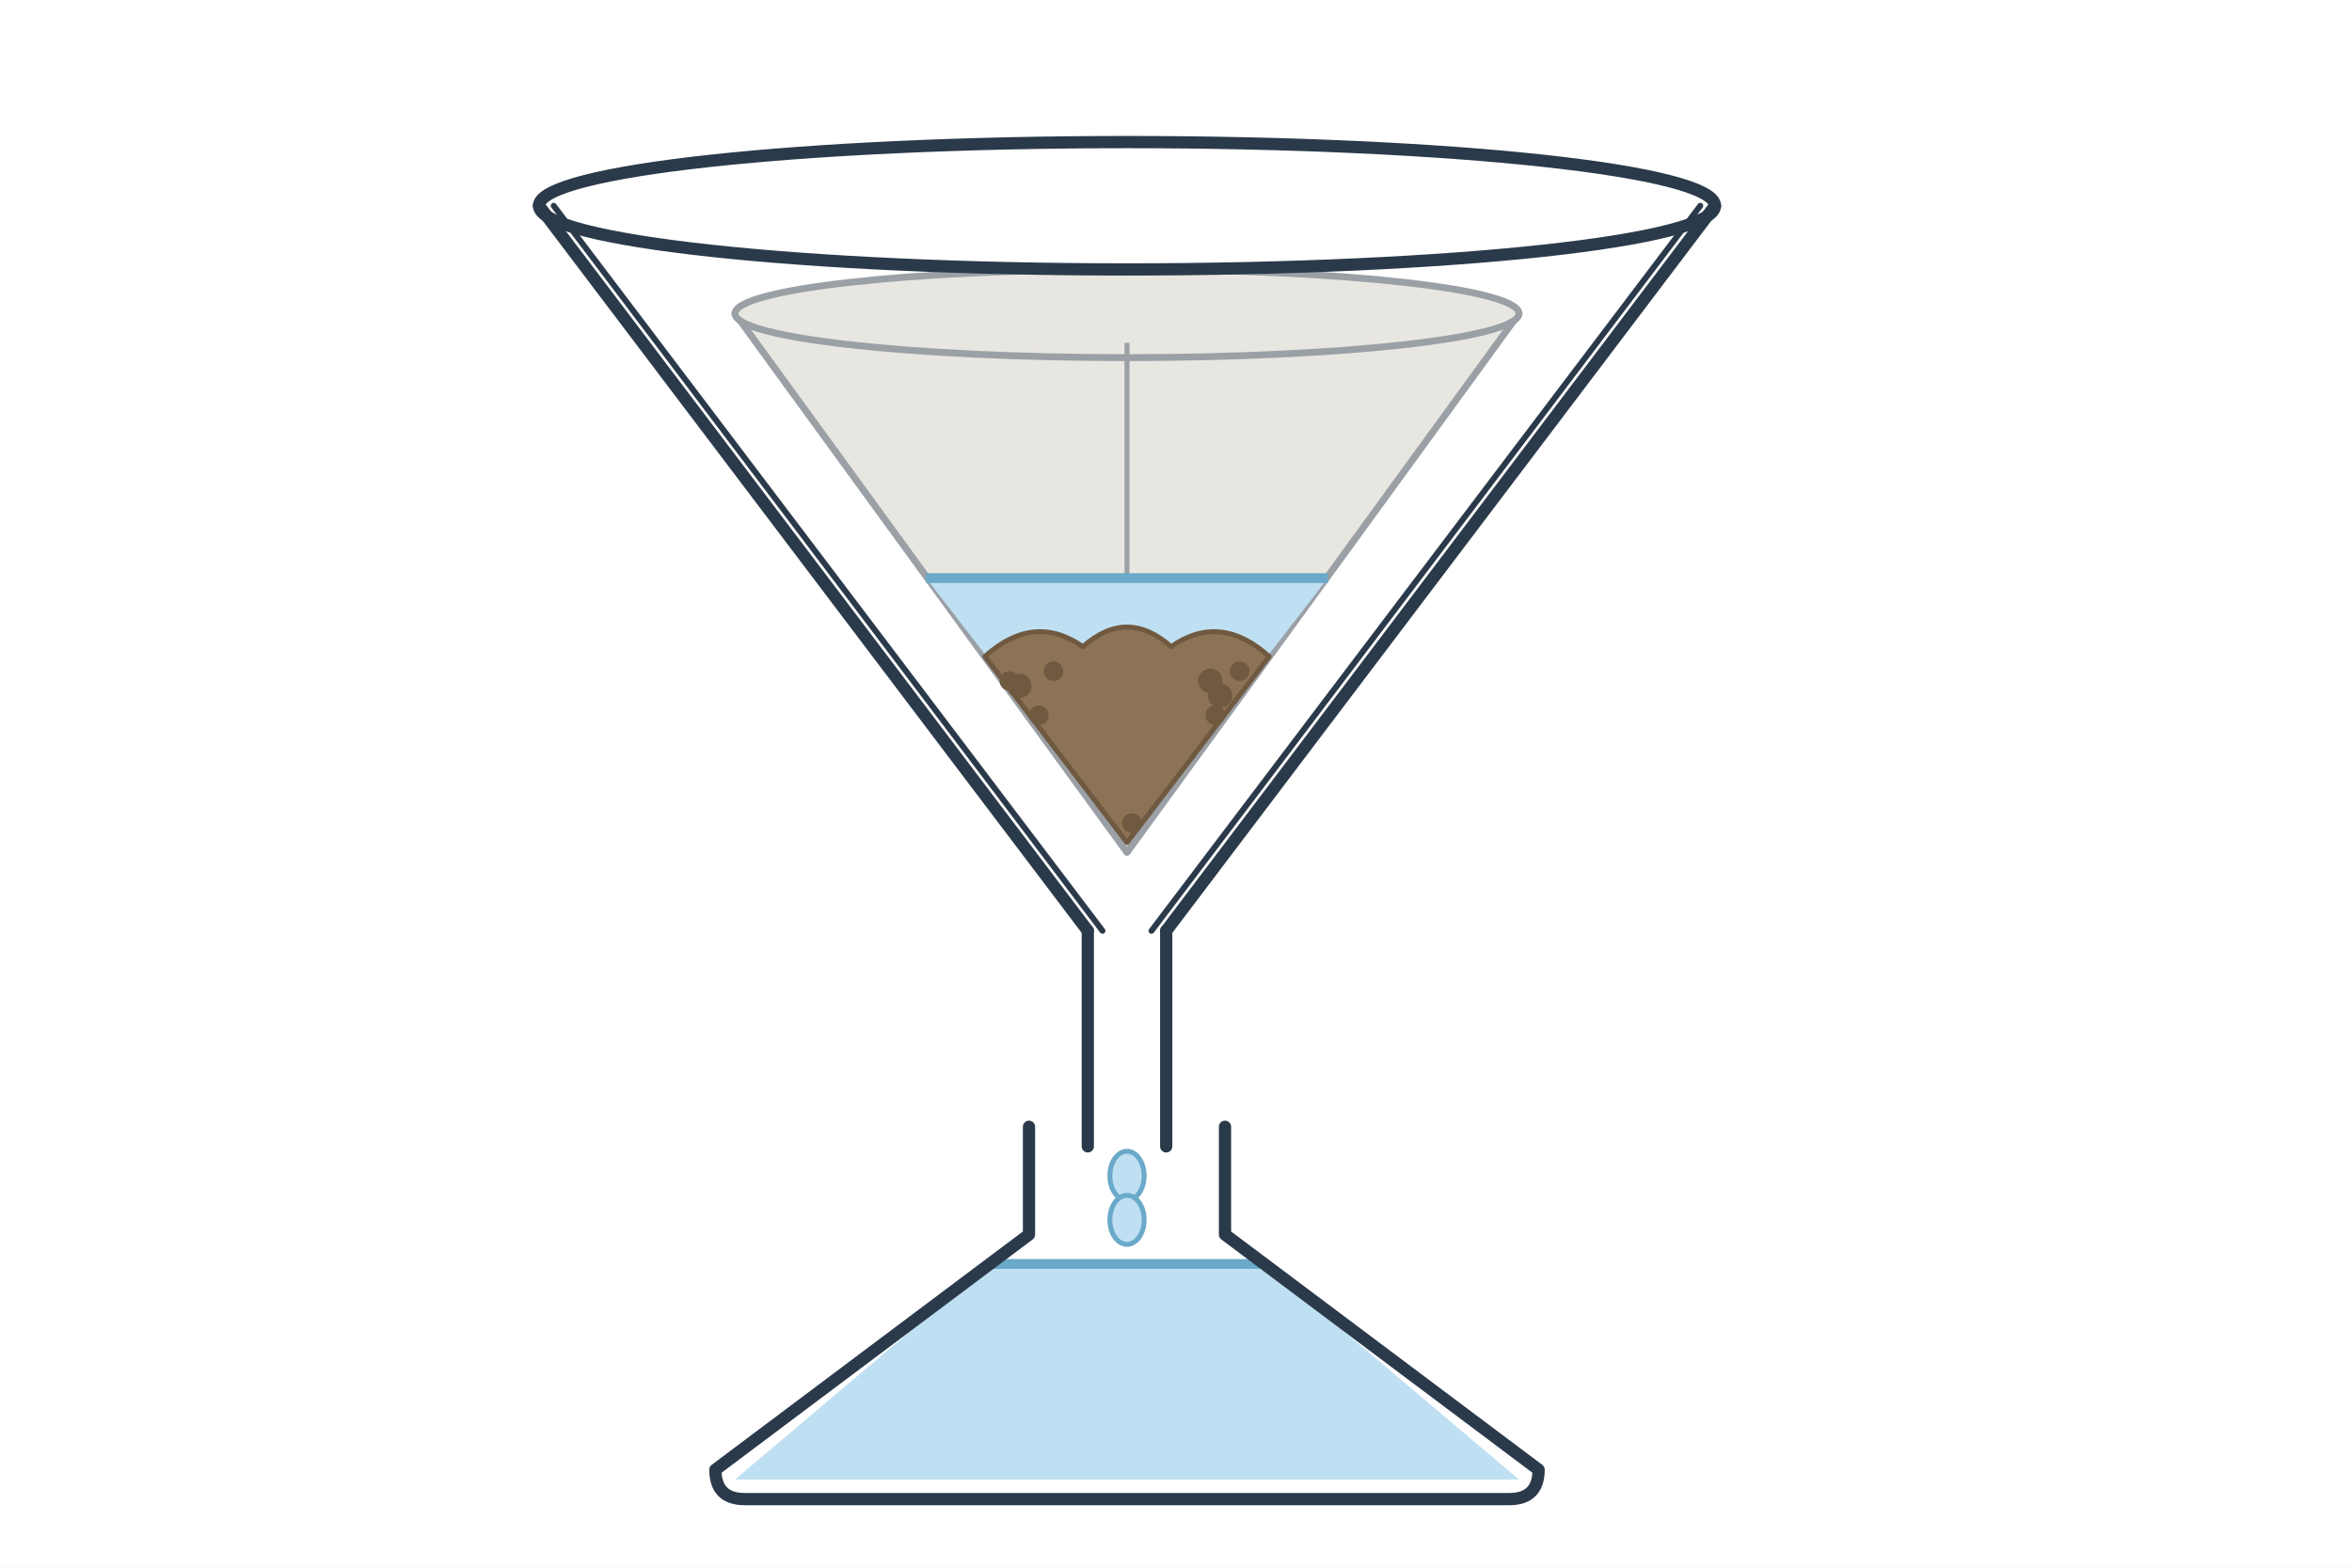
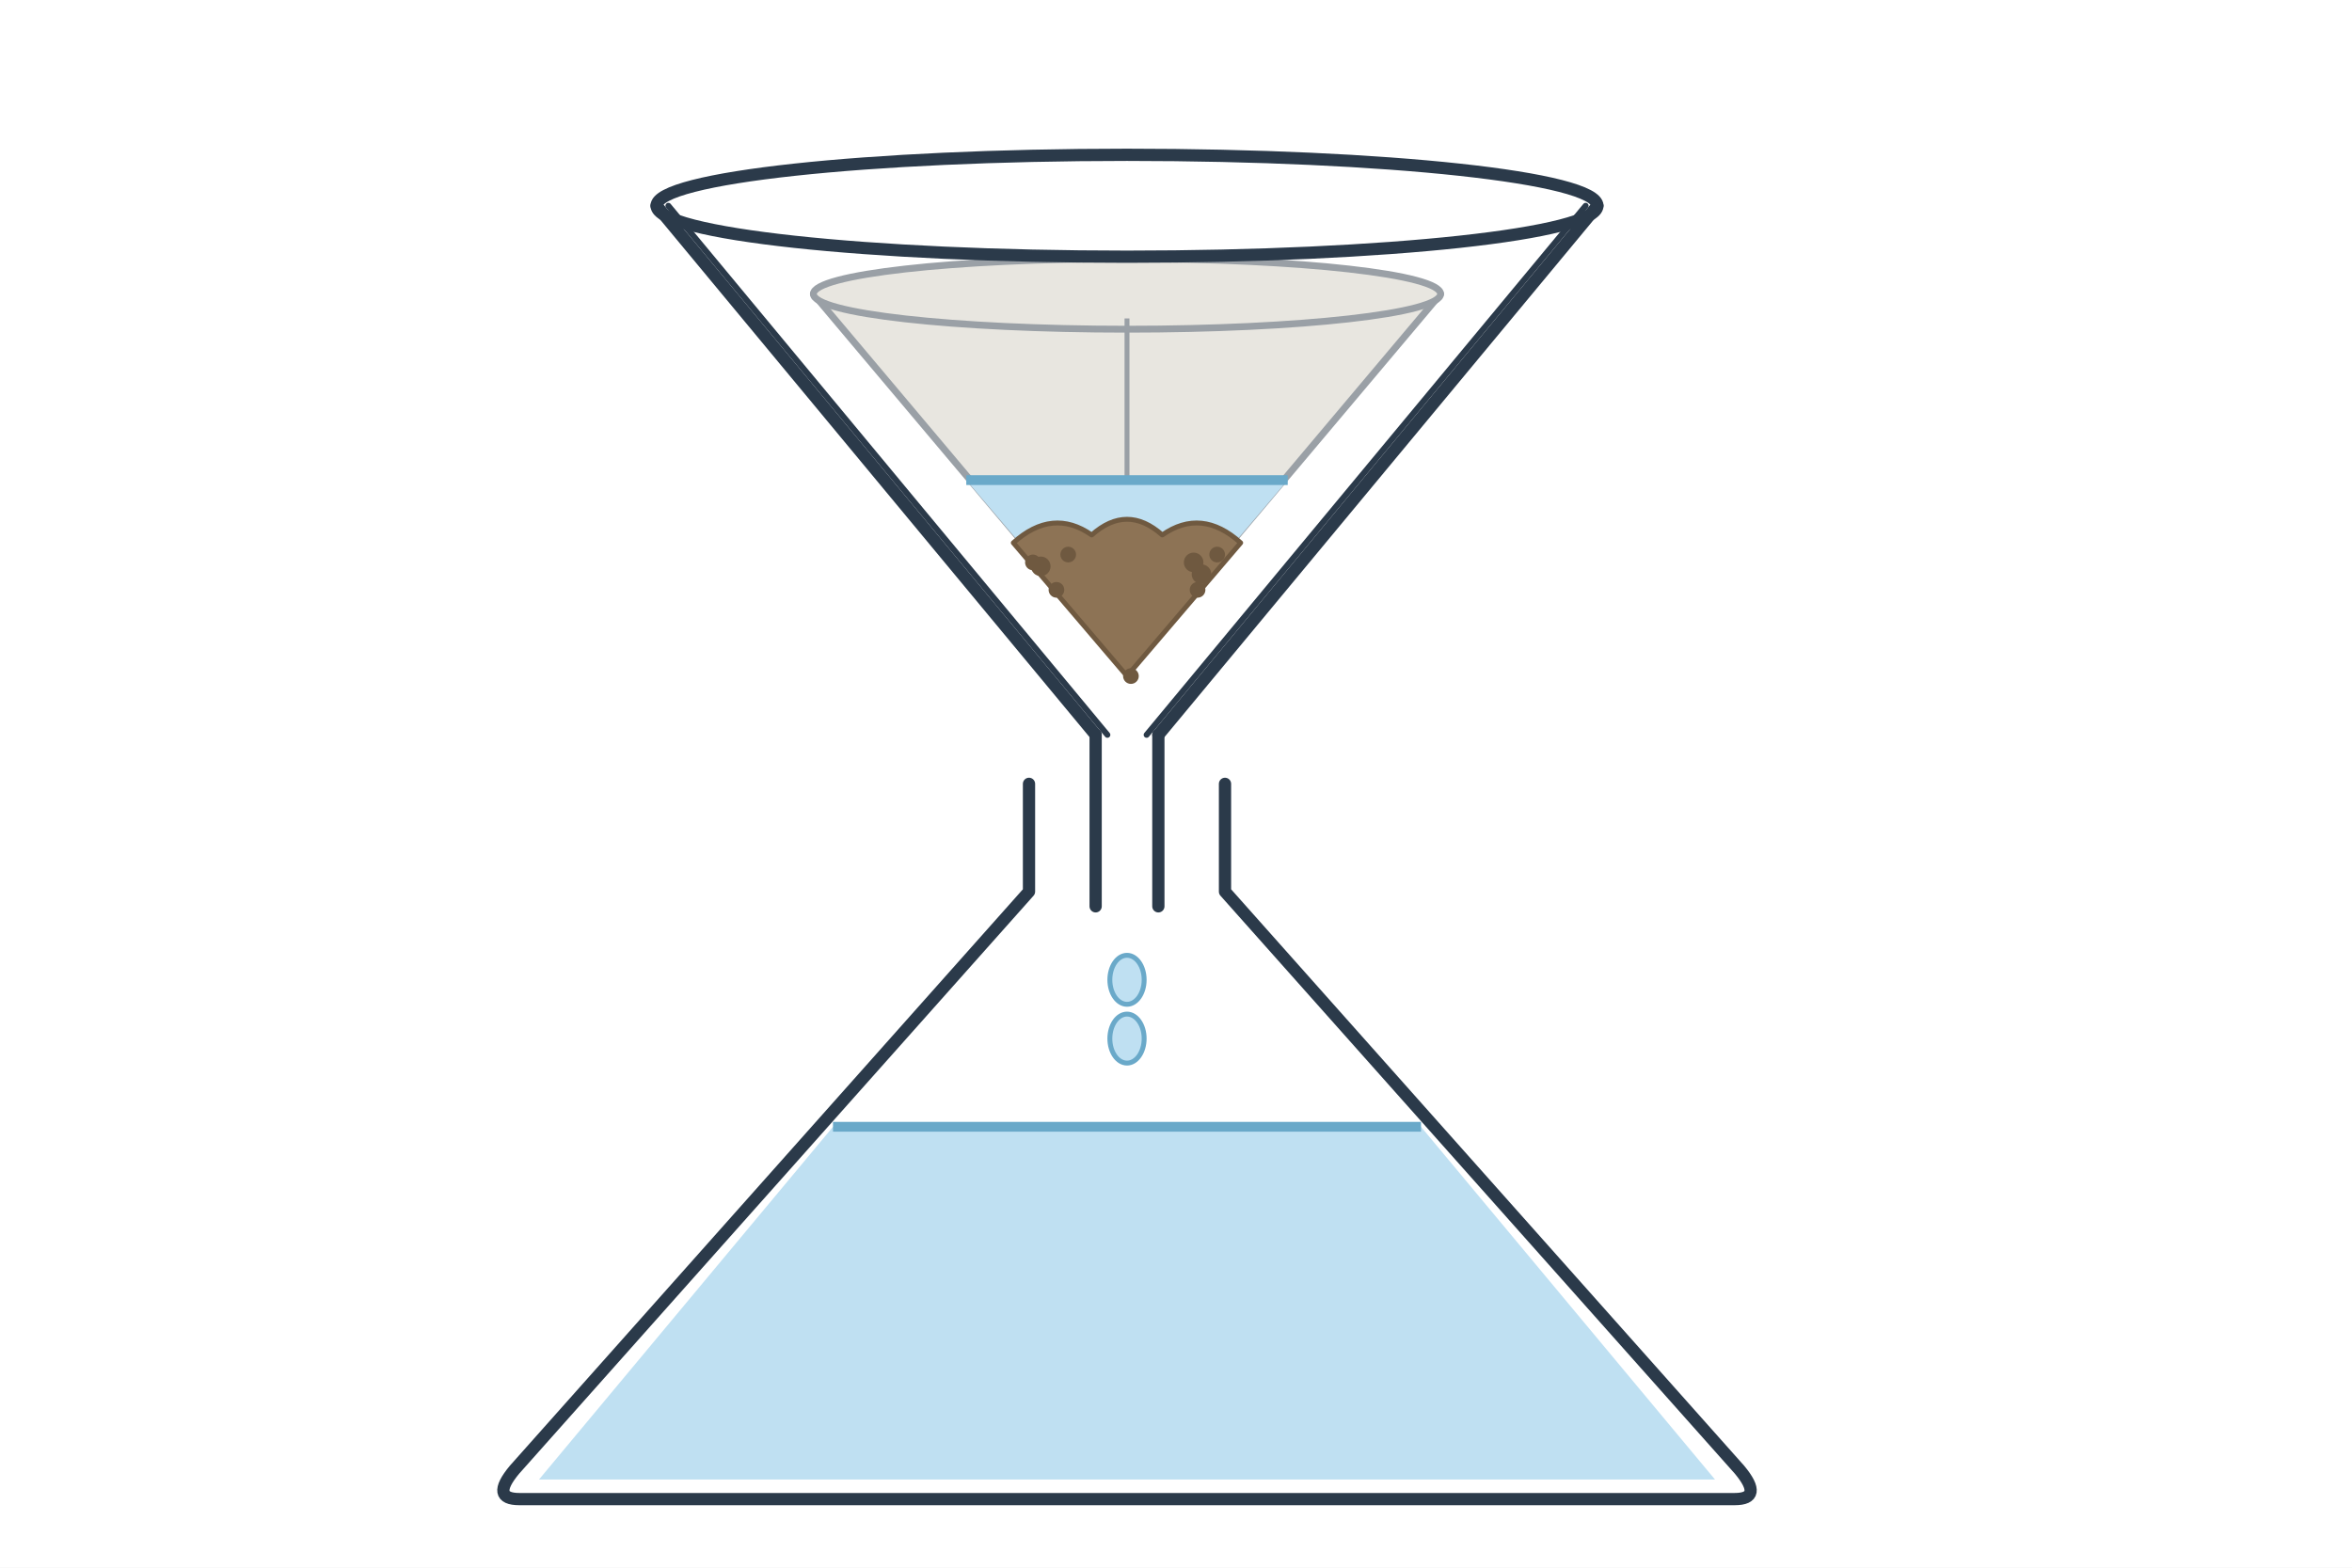
<svg xmlns="http://www.w3.org/2000/svg" viewBox="0 0 480 320">
  <rect x="0" y="0" width="480" height="320" fill="#ffffff" />
  <g fill="#bfe0f2" stroke="none">
-     <polygon points="202,258 258,258 310,302 150,302" />
+     <polygon points="170,230 290,230 350,302 110,302" />
  </g>
-   <line x1="202" y1="258" x2="258" y2="258" stroke="#6aa9c9" stroke-width="2" />
-   <path d="M 210 230 L 210 252 L 146 300 Q 146 306 152 306 L 308 306 Q 314 306 314 300 L 250 252 L 250 230" fill="none" stroke="#2b3a4a" stroke-width="2.5" stroke-linejoin="round" stroke-linecap="round" />
-   <ellipse cx="230" cy="240" rx="3.5" ry="5" fill="#bfe0f2" stroke="#6aa9c9" stroke-width="1" />
-   <ellipse cx="230" cy="249" rx="3.5" ry="5" fill="#bfe0f2" stroke="#6aa9c9" stroke-width="1" />
-   <polygon points="150,64 310,64 230,174" fill="#e8e6e0" stroke="#9aa0a6" stroke-width="1.4" stroke-linejoin="round" />
-   <ellipse cx="230" cy="64" rx="80" ry="9" fill="#e8e6e0" stroke="#9aa0a6" stroke-width="1.4" />
-   <line x1="230" y1="70" x2="230" y2="130" stroke="#9aa0a6" stroke-width="1" />
+   <line x1="170" y1="230" x2="290" y2="230" stroke="#6aa9c9" stroke-width="2" />
+   <path d="M 210 160 L 210 182 L 105 300 Q 100 306 106 306 L 354 306 Q 360 306 355 300 L 250 182 L 250 160" fill="none" stroke="#2b3a4a" stroke-width="2.5" stroke-linejoin="round" stroke-linecap="round" />
+   <ellipse cx="230" cy="200" rx="3.5" ry="5" fill="#bfe0f2" stroke="#6aa9c9" stroke-width="1" />
+   <ellipse cx="230" cy="212" rx="3.5" ry="5" fill="#bfe0f2" stroke="#6aa9c9" stroke-width="1" />
+   <polygon points="166,60 294,60 230,136" fill="#e8e6e0" stroke="#9aa0a6" stroke-width="1.4" stroke-linejoin="round" />
+   <ellipse cx="230" cy="60" rx="64" ry="7.2" fill="#e8e6e0" stroke="#9aa0a6" stroke-width="1.4" />
+   <line x1="230" y1="65" x2="230" y2="105" stroke="#9aa0a6" stroke-width="1" />
  <g fill="none" stroke="#2b3a4a" stroke-linecap="round">
-     <ellipse cx="230" cy="42" rx="120" ry="13" stroke-width="2.5" />
-     <line x1="110" y1="42" x2="222" y2="190" stroke-width="2.5" />
-     <line x1="350" y1="42" x2="238" y2="190" stroke-width="2.5" />
-     <line x1="113" y1="42" x2="225" y2="190" stroke-width="1.2" />
-     <line x1="347" y1="42" x2="235" y2="190" stroke-width="1.2" />
-     <line x1="222" y1="190" x2="222" y2="234" stroke-width="2.5" />
-     <line x1="238" y1="190" x2="238" y2="234" stroke-width="2.5" />
+     <ellipse cx="230" cy="42" rx="96" ry="10.4" stroke-width="2.5" />
+     <line x1="134" y1="42" x2="223.6" y2="150" stroke-width="2.5" />
+     <line x1="326" y1="42" x2="236.4" y2="150" stroke-width="2.5" />
+     <line x1="136.4" y1="42" x2="226" y2="150" stroke-width="1.2" />
+     <line x1="323.6" y1="42" x2="234" y2="150" stroke-width="1.2" />
+     <line x1="223.6" y1="150" x2="223.6" y2="185" stroke-width="2.5" />
+     <line x1="236.4" y1="150" x2="236.4" y2="185" stroke-width="2.5" />
  </g>
-   <polygon points="189,118 271,118 254,140 206,140" fill="#bfe0f2" stroke="none" />
-   <line x1="189" y1="118" x2="271" y2="118" stroke="#6aa9c9" stroke-width="2" />
-   <path d="M 201 134 Q 211 125 221 132 Q 230 124 239 132 Q 249 125 259 134 L 230 172 Z" fill="#8d7355" stroke="#6f5940" stroke-width="1" stroke-linejoin="round" />
+   <polygon points="197.2,98 262.8,98 249.2,114 210.8,114" fill="#bfe0f2" stroke="none" />
+   <line x1="197.2" y1="98" x2="262.8" y2="98" stroke="#6aa9c9" stroke-width="2" />
+   <path d="M 206.8 110.8 Q 214.8 103.6 222.8 109.2 Q 230 102.8 237.2 109.2 Q 245.2 103.6 253.2 110.8 L 230 138 Z" fill="#8d7355" stroke="#6f5940" stroke-width="1" stroke-linejoin="round" />
  <g fill="#6f5940" stroke="none">
-     <circle cx="208" cy="140" r="2.5" />
-     <circle cx="215" cy="137" r="2" />
-     <circle cx="206" cy="139" r="2" />
-     <circle cx="212" cy="146" r="2" />
-     <circle cx="247" cy="139" r="2.5" />
-     <circle cx="253" cy="137" r="2" />
-     <circle cx="249" cy="142" r="2.5" />
-     <circle cx="248" cy="146" r="2" />
-     <circle cx="231" cy="168" r="2" />
+     <circle cx="212.4" cy="115.6" r="2" />
+     <circle cx="218" cy="113.2" r="1.6" />
+     <circle cx="210.8" cy="114.8" r="1.6" />
+     <circle cx="215.6" cy="120.4" r="1.6" />
+     <circle cx="243.6" cy="114.8" r="2" />
+     <circle cx="248.4" cy="113.2" r="1.6" />
+     <circle cx="245.2" cy="117.2" r="2" />
+     <circle cx="244.4" cy="120.4" r="1.6" />
+     <circle cx="230.8" cy="138" r="1.6" />
  </g>
</svg>
